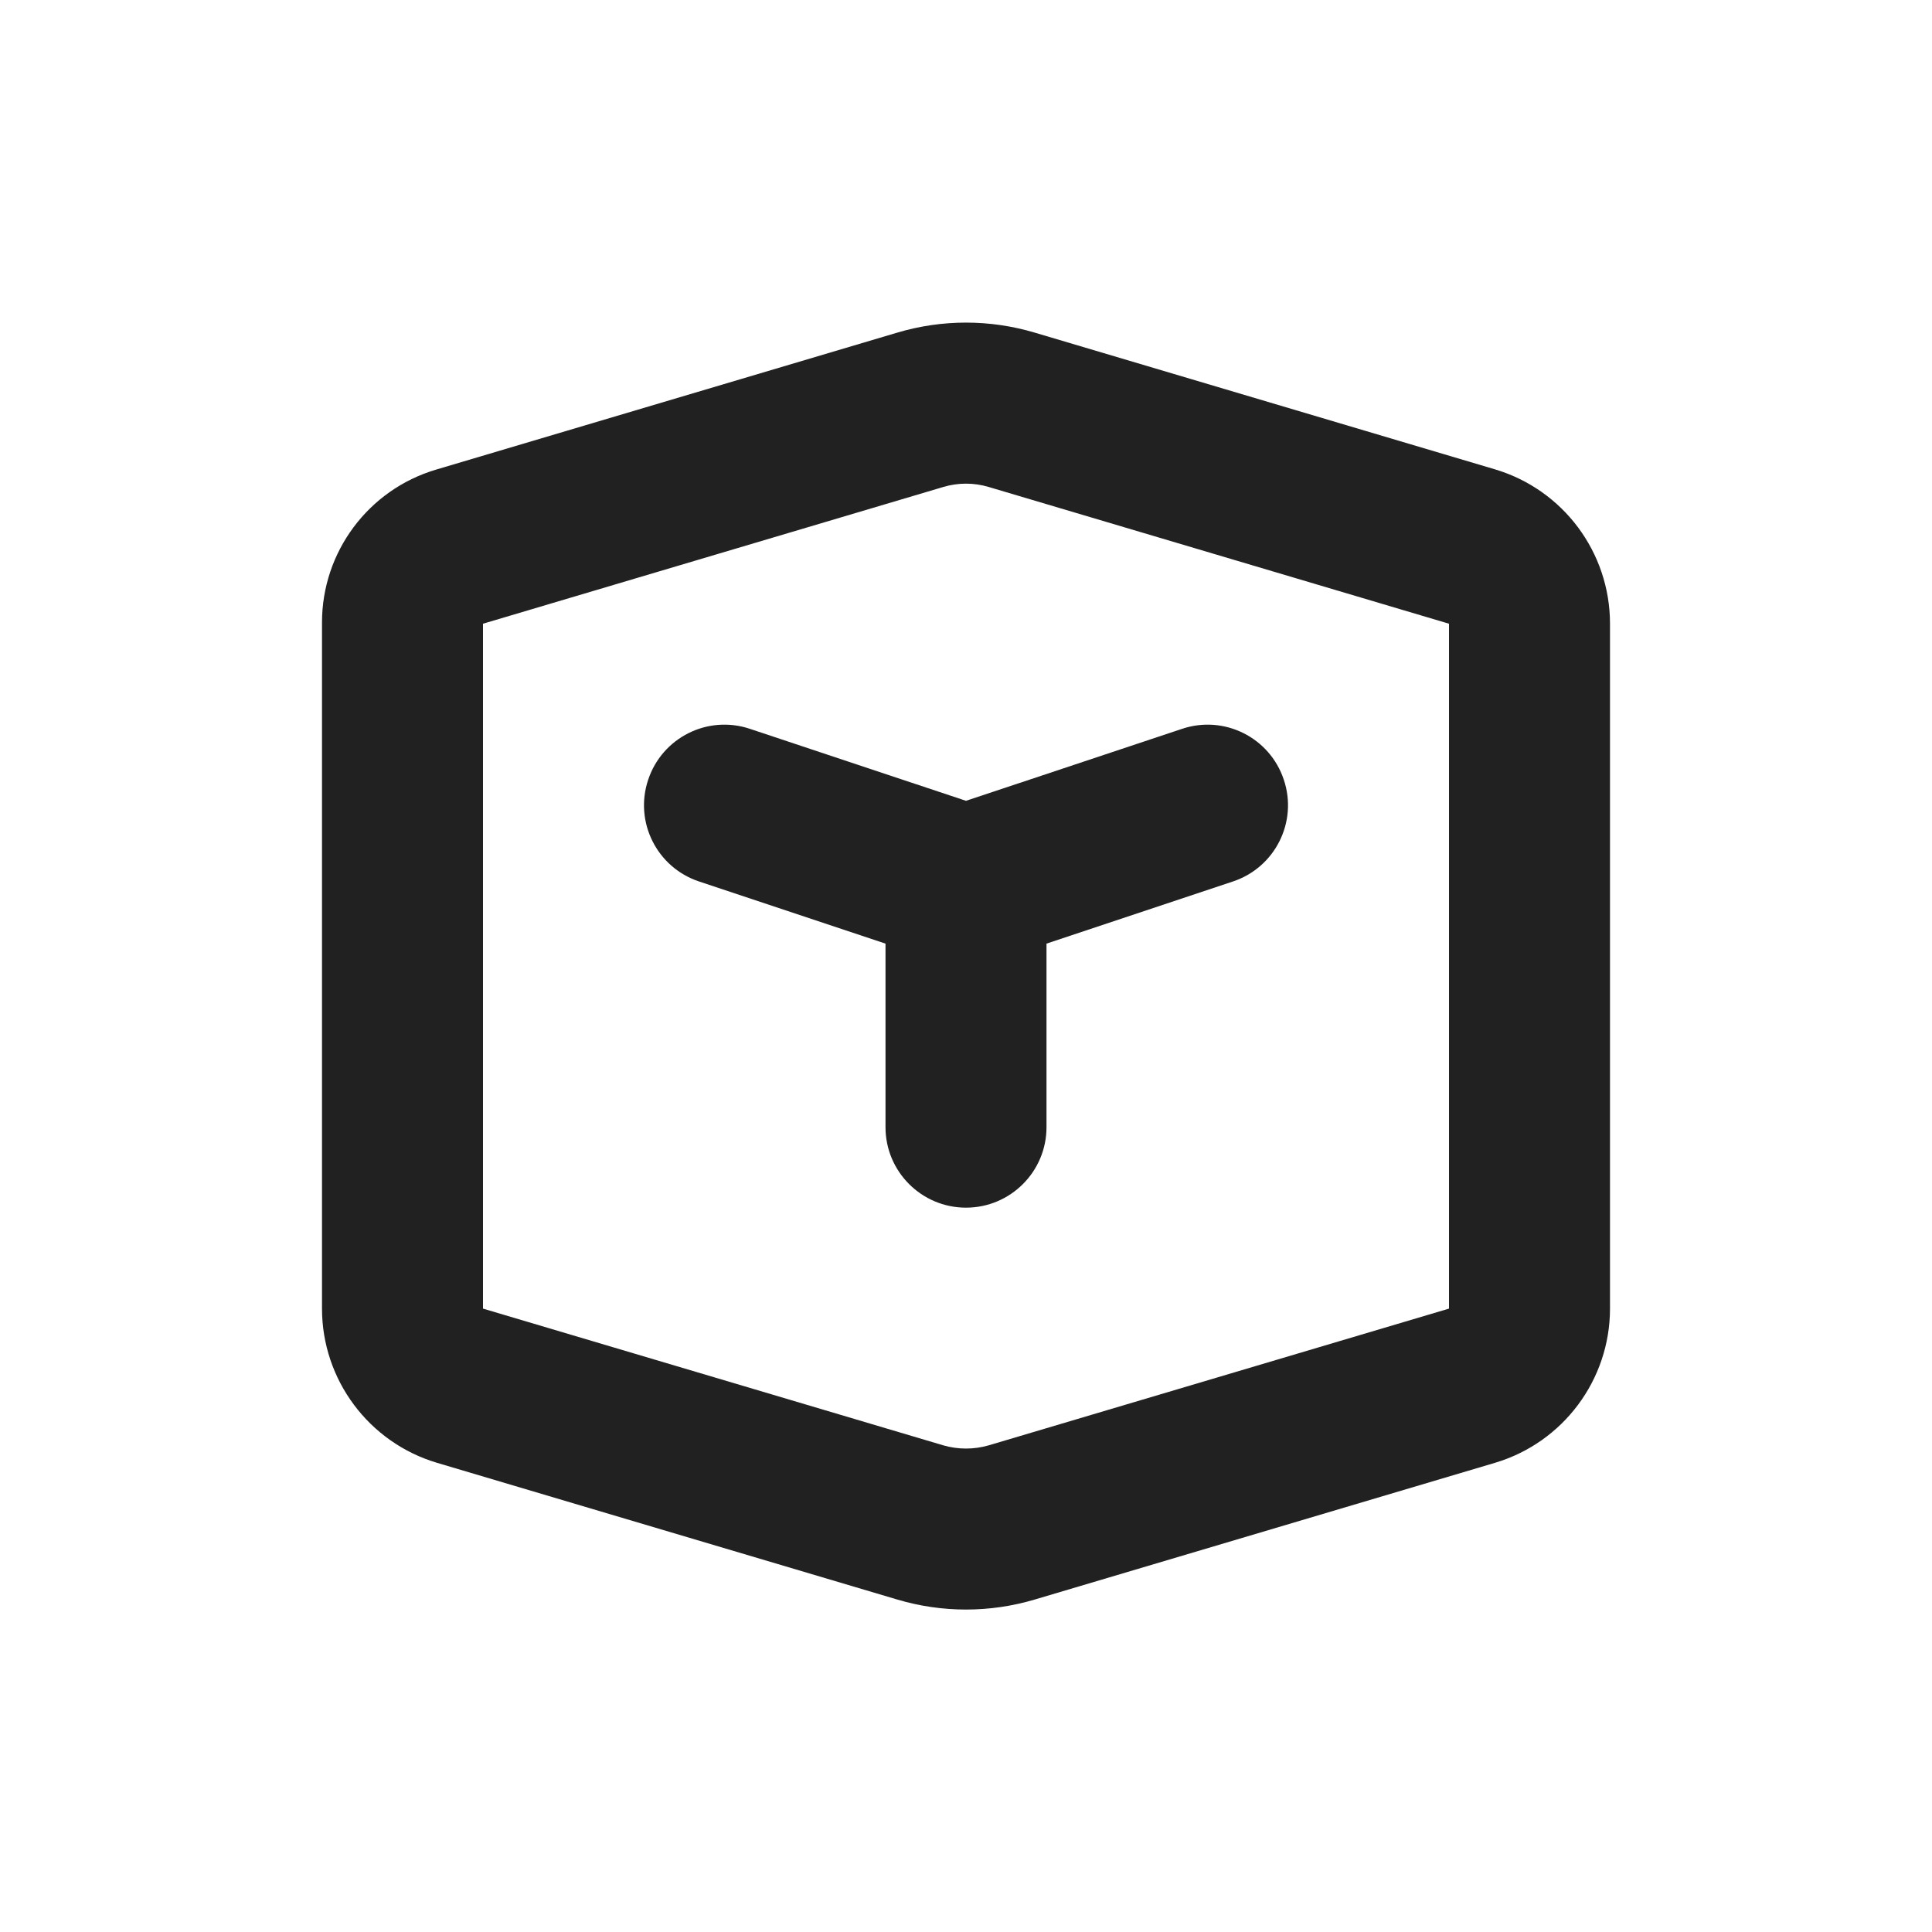
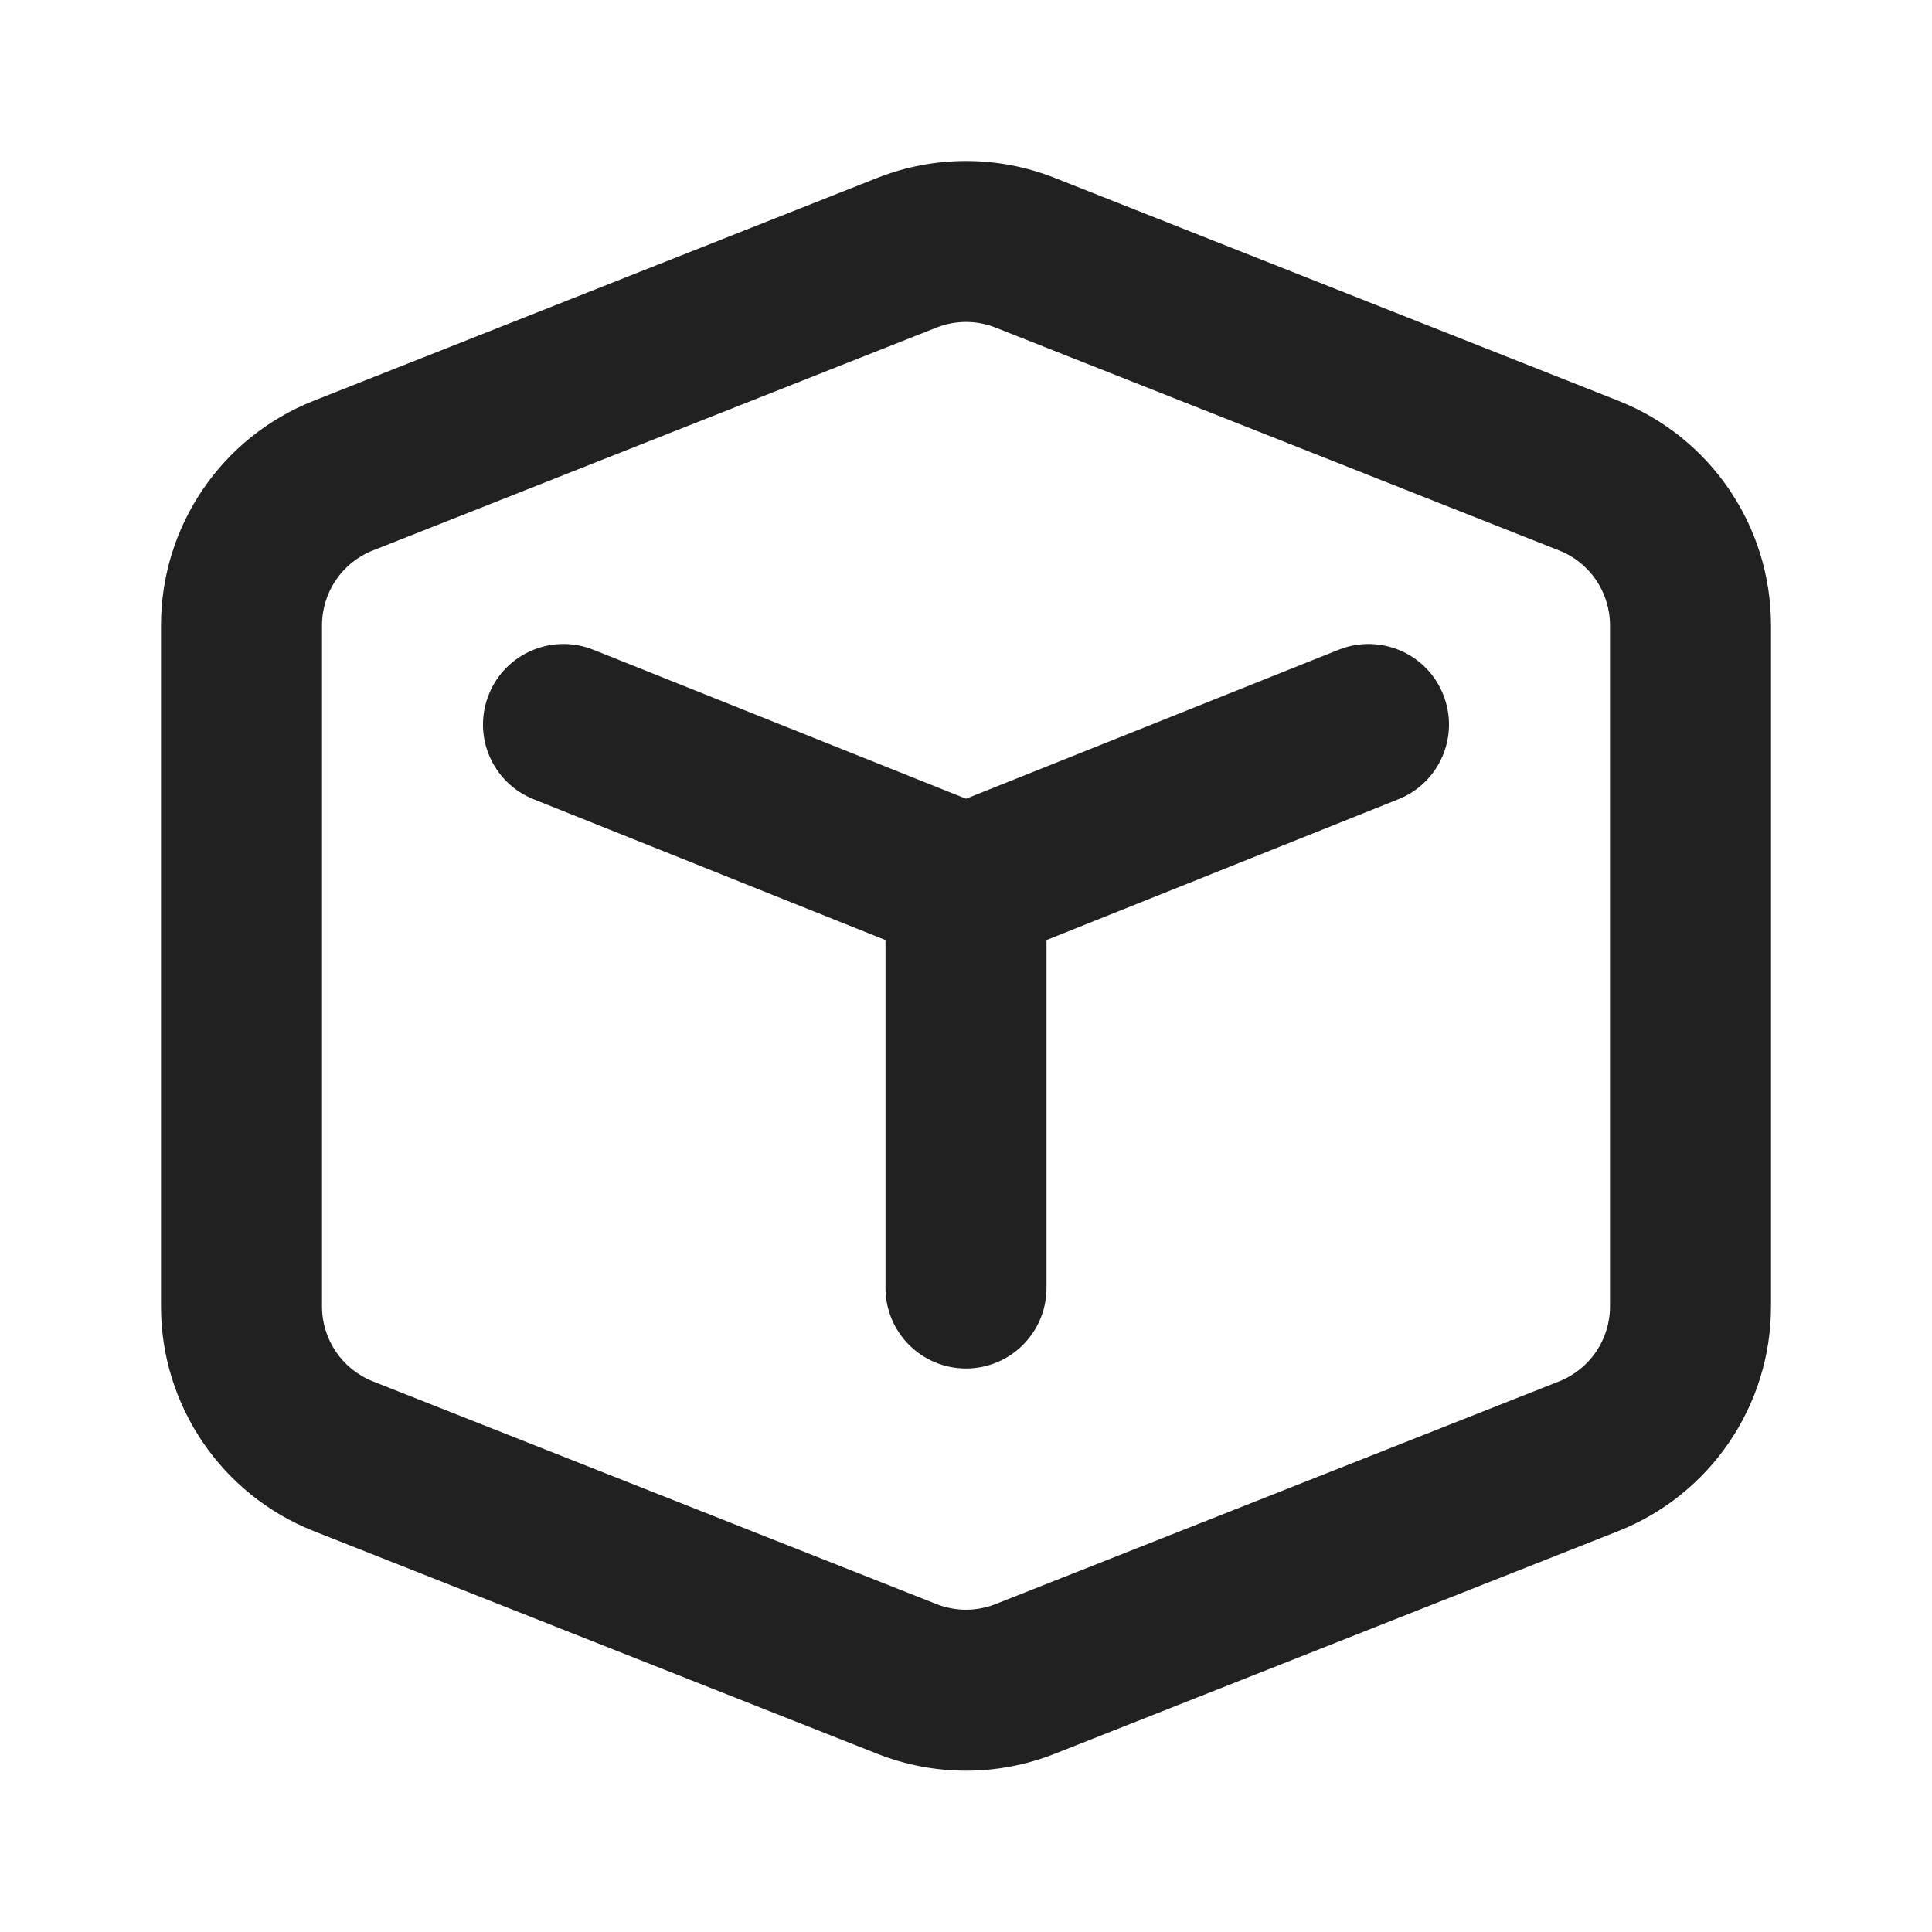
<svg xmlns="http://www.w3.org/2000/svg" width="12" height="12" viewBox="0 0 12 12" fill="none">
-   <path d="M4.026 4.843C4.113 4.581 4.396 4.439 4.658 4.527L6 4.974L7.342 4.527C7.604 4.439 7.887 4.581 7.974 4.843C8.062 5.105 7.92 5.388 7.658 5.475L6.5 5.861V7.001C6.5 7.277 6.276 7.501 6 7.501C5.724 7.501 5.5 7.277 5.5 7.001V5.861L4.342 5.475C4.08 5.388 3.938 5.105 4.026 4.843ZM5.573 2.066C5.852 1.983 6.148 1.983 6.427 2.066L9.285 2.915C9.709 3.041 10 3.431 10 3.874V8.128C10 8.57 9.709 8.96 9.285 9.086L6.427 9.935C6.148 10.018 5.852 10.018 5.573 9.935L2.715 9.086C2.291 8.96 2 8.57 2 8.128V3.866C2 3.428 2.288 3.042 2.708 2.917L5.573 2.066ZM6.142 3.025C6.049 2.997 5.951 2.997 5.858 3.025L3 3.874V8.128L5.858 8.977C5.951 9.004 6.049 9.004 6.142 8.977L9 8.128V3.874L6.142 3.025Z" fill="#212121" />
+   <path d="M5.816 2.035C5.934 1.988 6.066 1.988 6.184 2.035L9.684 3.419C9.875 3.494 10 3.679 10 3.884V8.115C10 8.32 9.875 8.504 9.684 8.58L6.184 9.963C6.066 10.01 5.934 10.01 5.816 9.963L2.316 8.58C2.125 8.504 2 8.32 2 8.115V3.884C2 3.679 2.125 3.494 2.316 3.419L5.816 2.035ZM6.551 1.105C6.197 0.965 5.803 0.965 5.449 1.105L1.949 2.489C1.376 2.715 1 3.268 1 3.884V8.115C1 8.73 1.376 9.283 1.949 9.51L5.449 10.893C5.803 11.033 6.197 11.033 6.551 10.893L10.051 9.51C10.624 9.283 11 8.73 11 8.115V3.884C11 3.268 10.624 2.715 10.051 2.489L6.551 1.105ZM3.686 4.036C3.429 3.933 3.138 4.058 3.036 4.314C2.933 4.571 3.058 4.862 3.314 4.964L5.5 5.839V8C5.5 8.276 5.724 8.5 6 8.5C6.276 8.5 6.5 8.276 6.5 8V5.839L8.686 4.964C8.942 4.862 9.067 4.571 8.964 4.314C8.862 4.058 8.571 3.933 8.314 4.036L6 4.961L3.686 4.036Z" fill="#212121" />
</svg>
